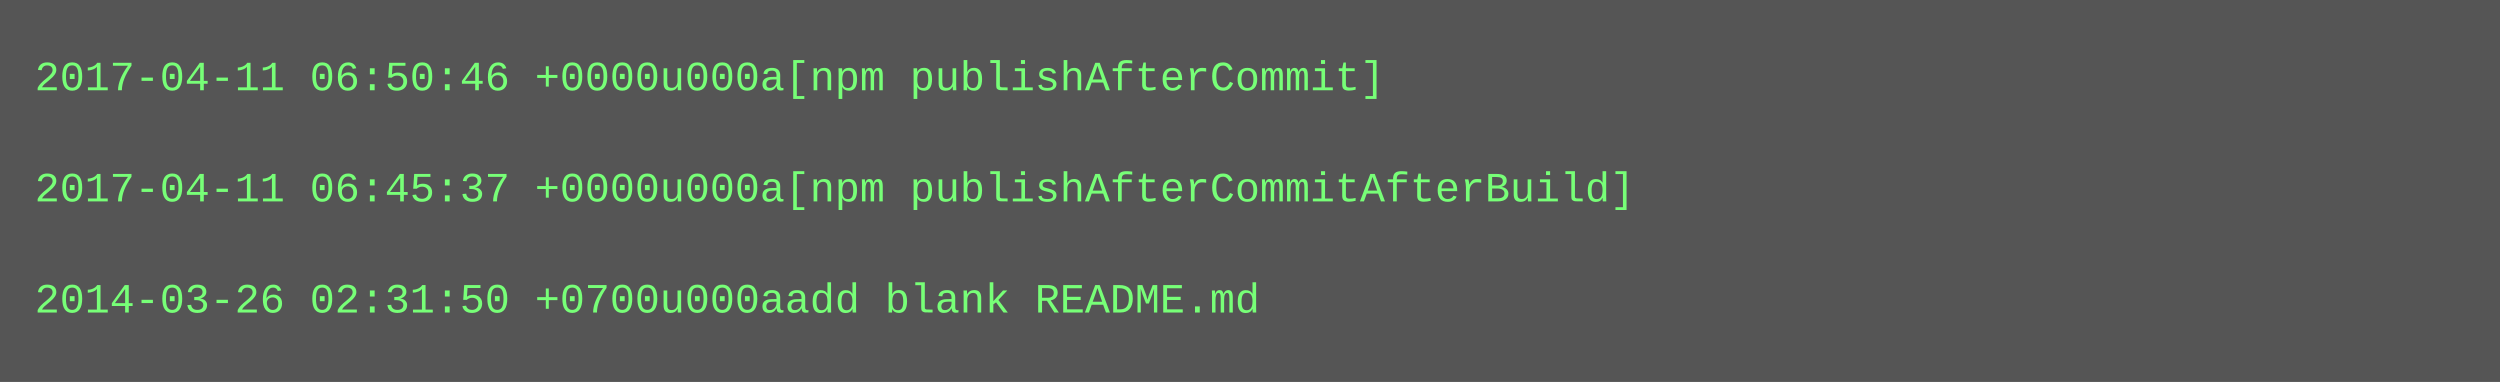
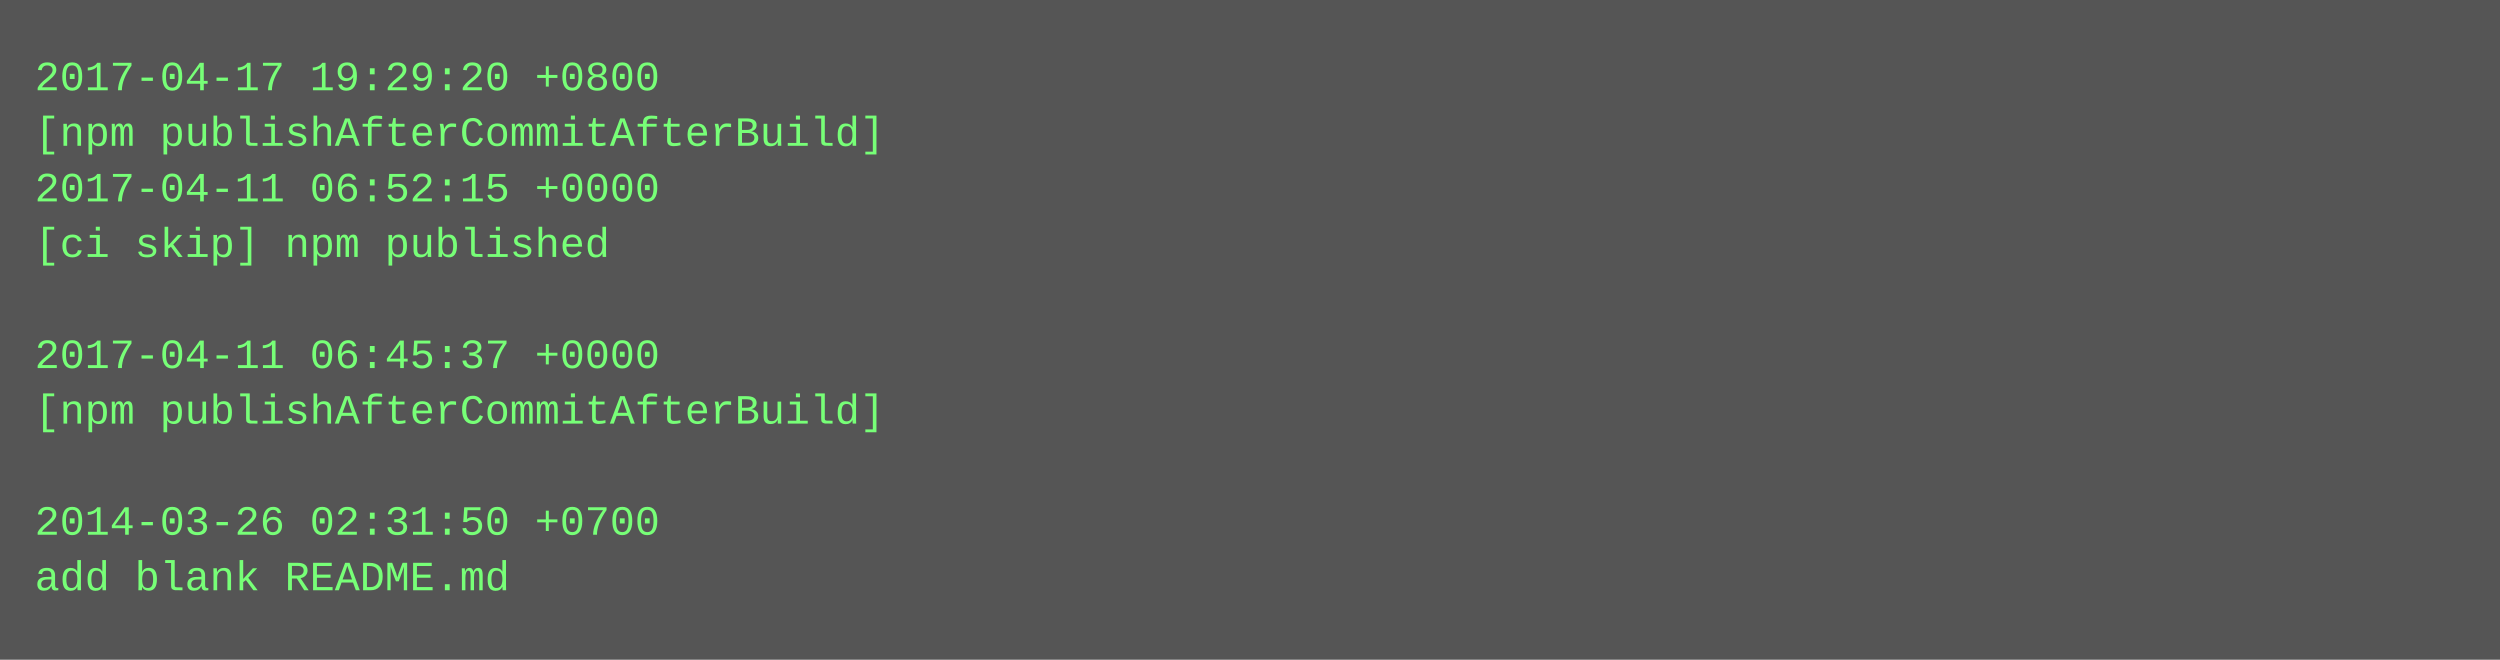
- <svg xmlns="http://www.w3.org/2000/svg" height="110" width="720">
-   <rect height="110" fill="#555" width="720" />
+ <svg xmlns="http://www.w3.org/2000/svg" height="190" width="720">
+   <rect height="190" fill="#555" width="720" />
  <text fill="#7f7" font-family="Courier New" font-size="12" xml:space="preserve">
-     <tspan x="10" y="26">2017-04-11 06:50:46 +0000u000a[npm publishAfterCommit]</tspan>
-     <tspan x="10" y="42" />
-     <tspan x="10" y="58">2017-04-11 06:45:37 +0000u000a[npm publishAfterCommitAfterBuild]</tspan>
-     <tspan x="10" y="74" />
-     <tspan x="10" y="90">2014-03-26 02:31:50 +0700u000aadd blank README.md</tspan>
+     <tspan x="10" y="26">2017-04-17 19:29:20 +0800</tspan>
+     <tspan x="10" y="42">[npm publishAfterCommitAfterBuild]</tspan>
+     <tspan x="10" y="58">2017-04-11 06:52:15 +0000</tspan>
+     <tspan x="10" y="74">[ci skip] npm published</tspan>
+     <tspan x="10" y="90" />
+     <tspan x="10" y="106">2017-04-11 06:45:37 +0000</tspan>
+     <tspan x="10" y="122">[npm publishAfterCommitAfterBuild]</tspan>
+     <tspan x="10" y="138" />
+     <tspan x="10" y="154">2014-03-26 02:31:50 +0700</tspan>
+     <tspan x="10" y="170">add blank README.md</tspan>
  </text>
</svg>
